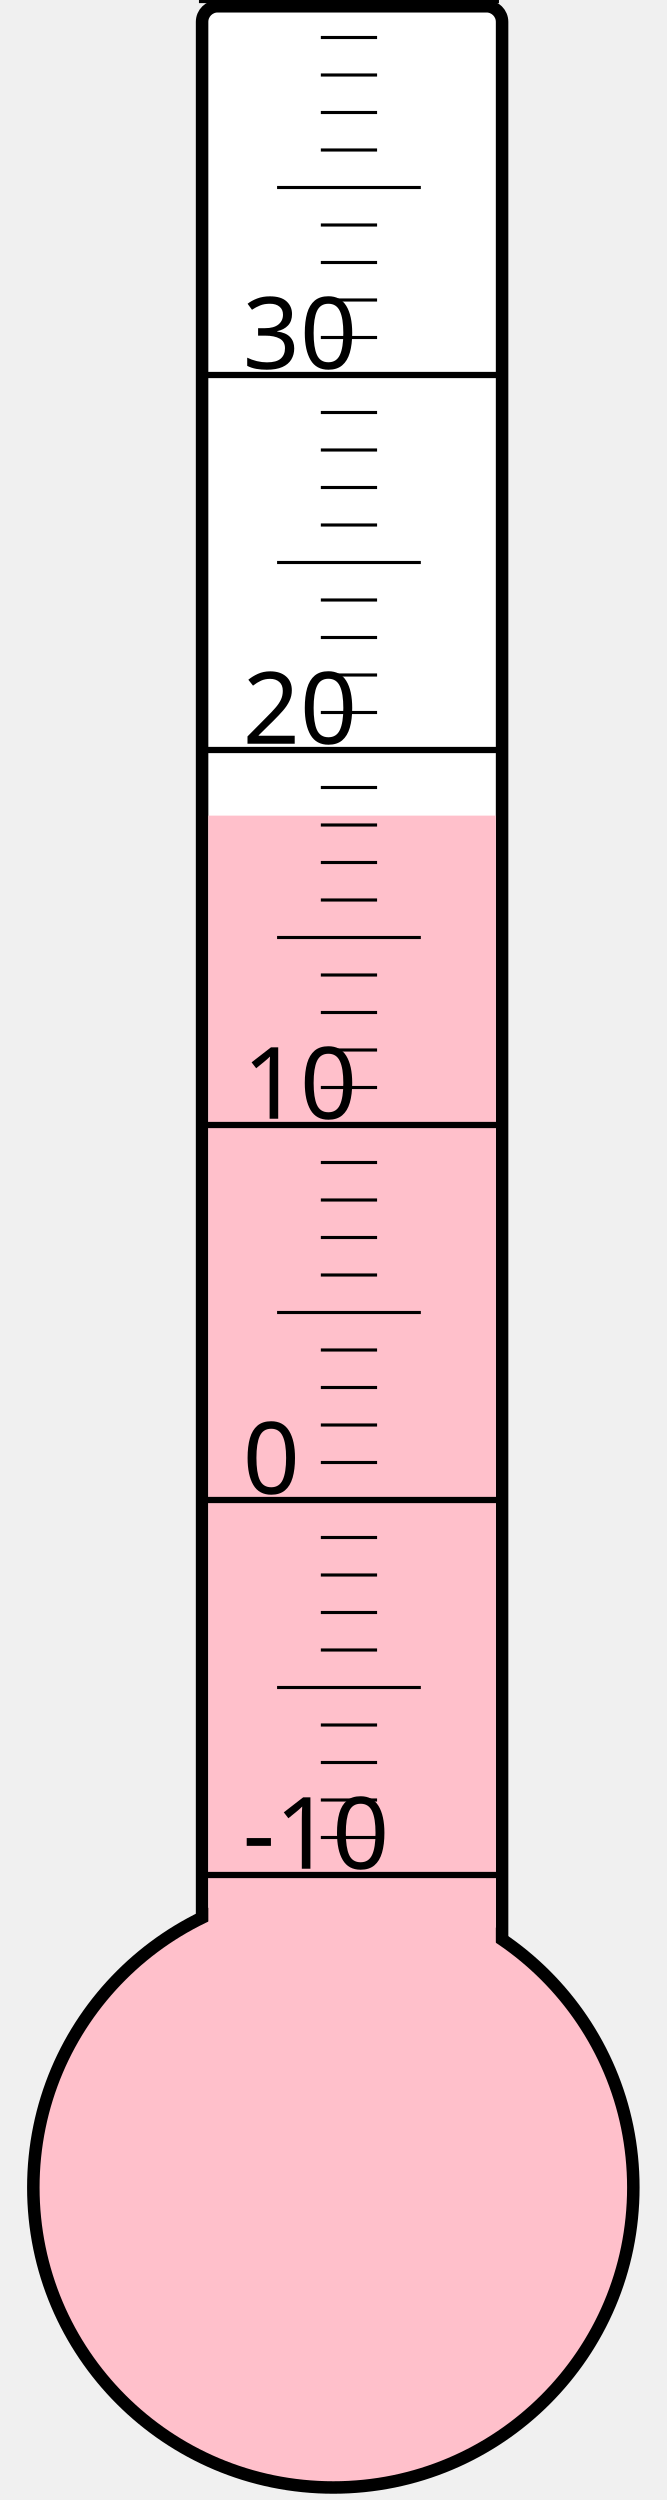
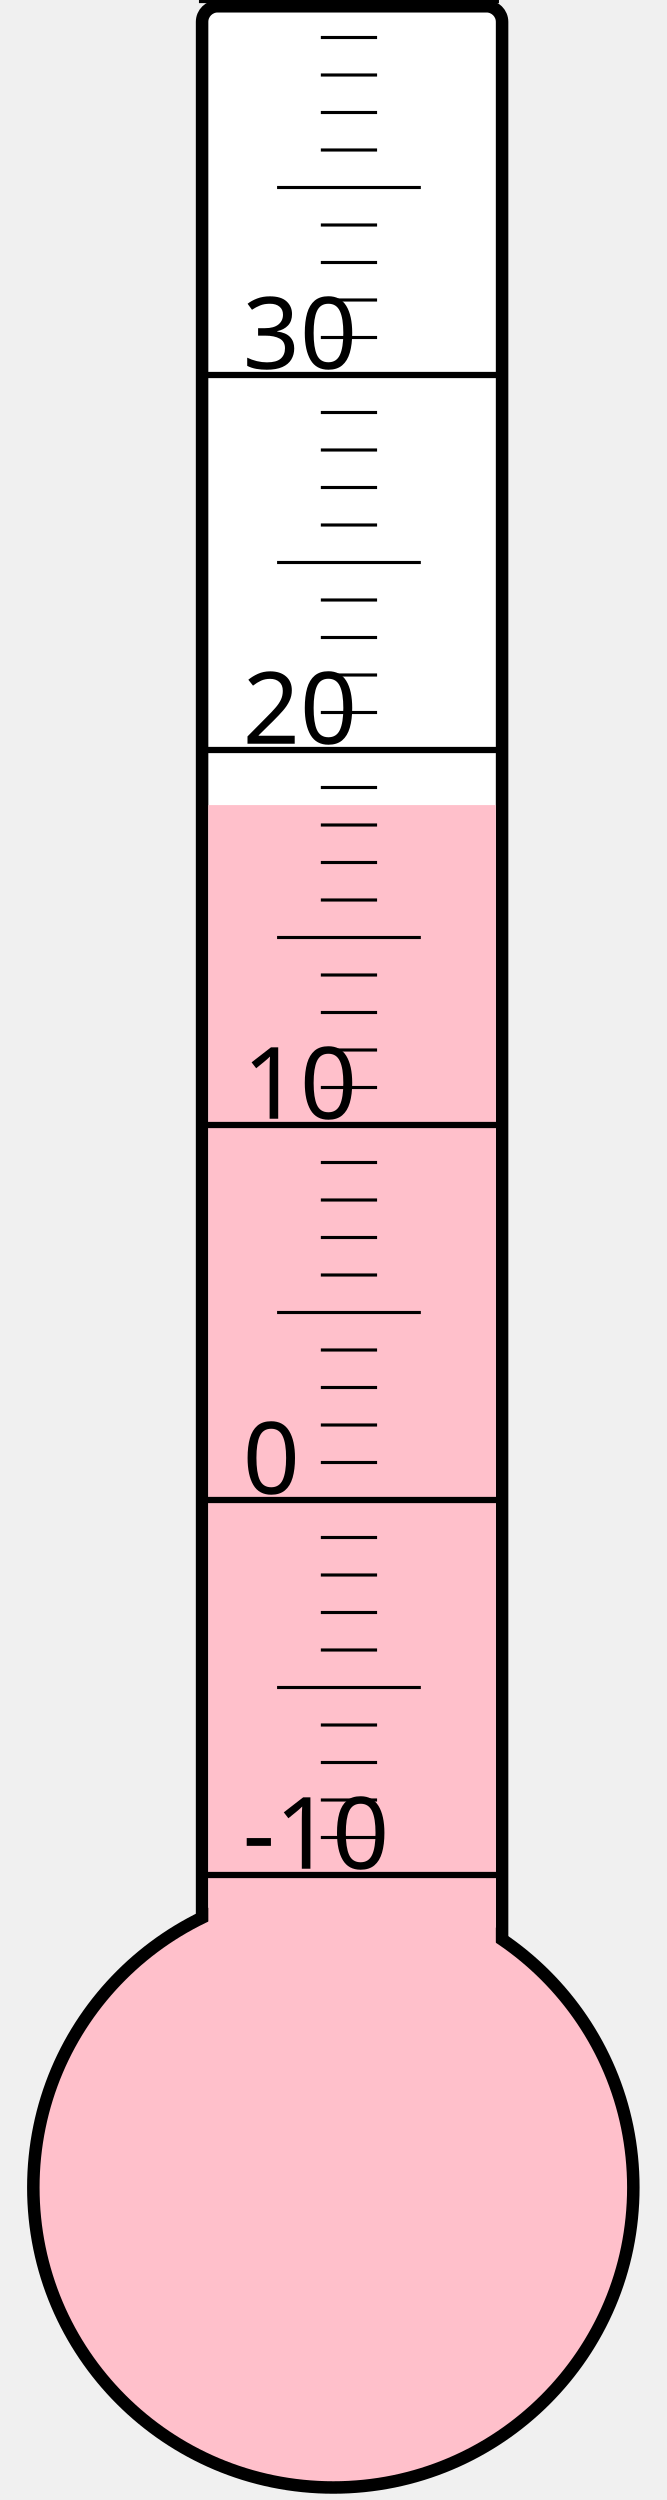
<svg xmlns="http://www.w3.org/2000/svg" width="40px" height="150px" viewBox="0 0 200 800">
  <rect width="200" height="800" x="0" y="0" style="fill: #ffffeb; fill-opacity: 0;" />
  <rect width="96" height="680" x="58" y="2" rx="5" ry="5" style="fill: white; fill-opacity: 1; stroke: black; stroke-width: 4;" />
  <circle cx="100" cy="700" r="96" style="fill: pink; stroke: black; stroke-width: 4;" />
-   <rect width="92" height="439.0" x="60" y="261.0" style="fill: pink; fill-opacity: 1; stroke-width: 0;" />
+   <rect width="92" height="442.375" x="60" y="257.625" style="fill: pink; fill-opacity: 1; stroke-width: 0;" />
  <text x="71" y="598" style="font-family: sans-serif; font-size: 24pt;">-10</text>
  <text x="71" y="478" style="font-family: sans-serif; font-size: 24pt;">0</text>
  <text x="71" y="358" style="font-family: sans-serif; font-size: 24pt;">10</text>
  <text x="71" y="238" style="font-family: sans-serif; font-size: 24pt;">20</text>
  <text x="71" y="118" style="font-family: sans-serif; font-size: 24pt;">30</text>
  <g style="stroke: black;">
    <line x1="57" y1="600" x2="153" y2="600" style="stroke-width: 2;" />
    <line x1="96" y1="588" x2="114" y2="588" style="stroke-width: 1;" />
    <line x1="96" y1="576" x2="114" y2="576" style="stroke-width: 1;" />
    <line x1="96" y1="564" x2="114" y2="564" style="stroke-width: 1;" />
    <line x1="96" y1="552" x2="114" y2="552" style="stroke-width: 1;" />
    <line x1="82" y1="540" x2="128" y2="540" style="stroke-width: 1;" />
    <line x1="96" y1="528" x2="114" y2="528" style="stroke-width: 1;" />
    <line x1="96" y1="516" x2="114" y2="516" style="stroke-width: 1;" />
    <line x1="96" y1="504" x2="114" y2="504" style="stroke-width: 1;" />
    <line x1="96" y1="492" x2="114" y2="492" style="stroke-width: 1;" />
    <line x1="57" y1="480" x2="153" y2="480" style="stroke-width: 2;" />
    <line x1="96" y1="468" x2="114" y2="468" style="stroke-width: 1;" />
    <line x1="96" y1="456" x2="114" y2="456" style="stroke-width: 1;" />
    <line x1="96" y1="444" x2="114" y2="444" style="stroke-width: 1;" />
    <line x1="96" y1="432" x2="114" y2="432" style="stroke-width: 1;" />
    <line x1="82" y1="420" x2="128" y2="420" style="stroke-width: 1;" />
    <line x1="96" y1="408" x2="114" y2="408" style="stroke-width: 1;" />
    <line x1="96" y1="396" x2="114" y2="396" style="stroke-width: 1;" />
    <line x1="96" y1="384" x2="114" y2="384" style="stroke-width: 1;" />
    <line x1="96" y1="372" x2="114" y2="372" style="stroke-width: 1;" />
    <line x1="57" y1="360" x2="153" y2="360" style="stroke-width: 2;" />
    <line x1="96" y1="348" x2="114" y2="348" style="stroke-width: 1;" />
    <line x1="96" y1="336" x2="114" y2="336" style="stroke-width: 1;" />
    <line x1="96" y1="324" x2="114" y2="324" style="stroke-width: 1;" />
    <line x1="96" y1="312" x2="114" y2="312" style="stroke-width: 1;" />
    <line x1="82" y1="300" x2="128" y2="300" style="stroke-width: 1;" />
    <line x1="96" y1="288" x2="114" y2="288" style="stroke-width: 1;" />
    <line x1="96" y1="276" x2="114" y2="276" style="stroke-width: 1;" />
    <line x1="96" y1="264" x2="114" y2="264" style="stroke-width: 1;" />
    <line x1="96" y1="252" x2="114" y2="252" style="stroke-width: 1;" />
    <line x1="57" y1="240" x2="153" y2="240" style="stroke-width: 2;" />
    <line x1="96" y1="228" x2="114" y2="228" style="stroke-width: 1;" />
    <line x1="96" y1="216" x2="114" y2="216" style="stroke-width: 1;" />
    <line x1="96" y1="204" x2="114" y2="204" style="stroke-width: 1;" />
    <line x1="96" y1="192" x2="114" y2="192" style="stroke-width: 1;" />
    <line x1="82" y1="180" x2="128" y2="180" style="stroke-width: 1;" />
    <line x1="96" y1="168" x2="114" y2="168" style="stroke-width: 1;" />
    <line x1="96" y1="156" x2="114" y2="156" style="stroke-width: 1;" />
    <line x1="96" y1="144" x2="114" y2="144" style="stroke-width: 1;" />
    <line x1="96" y1="132" x2="114" y2="132" style="stroke-width: 1;" />
    <line x1="57" y1="120" x2="153" y2="120" style="stroke-width: 2;" />
    <line x1="96" y1="108" x2="114" y2="108" style="stroke-width: 1;" />
    <line x1="96" y1="96" x2="114" y2="96" style="stroke-width: 1;" />
    <line x1="96" y1="84" x2="114" y2="84" style="stroke-width: 1;" />
    <line x1="96" y1="72" x2="114" y2="72" style="stroke-width: 1;" />
    <line x1="82" y1="60" x2="128" y2="60" style="stroke-width: 1;" />
    <line x1="96" y1="48" x2="114" y2="48" style="stroke-width: 1;" />
    <line x1="96" y1="36" x2="114" y2="36" style="stroke-width: 1;" />
    <line x1="96" y1="24" x2="114" y2="24" style="stroke-width: 1;" />
    <line x1="96" y1="12" x2="114" y2="12" style="stroke-width: 1;" />
    <line x1="57" y1="0" x2="153" y2="0" style="stroke-width: 2;" />
  </g>
</svg>
